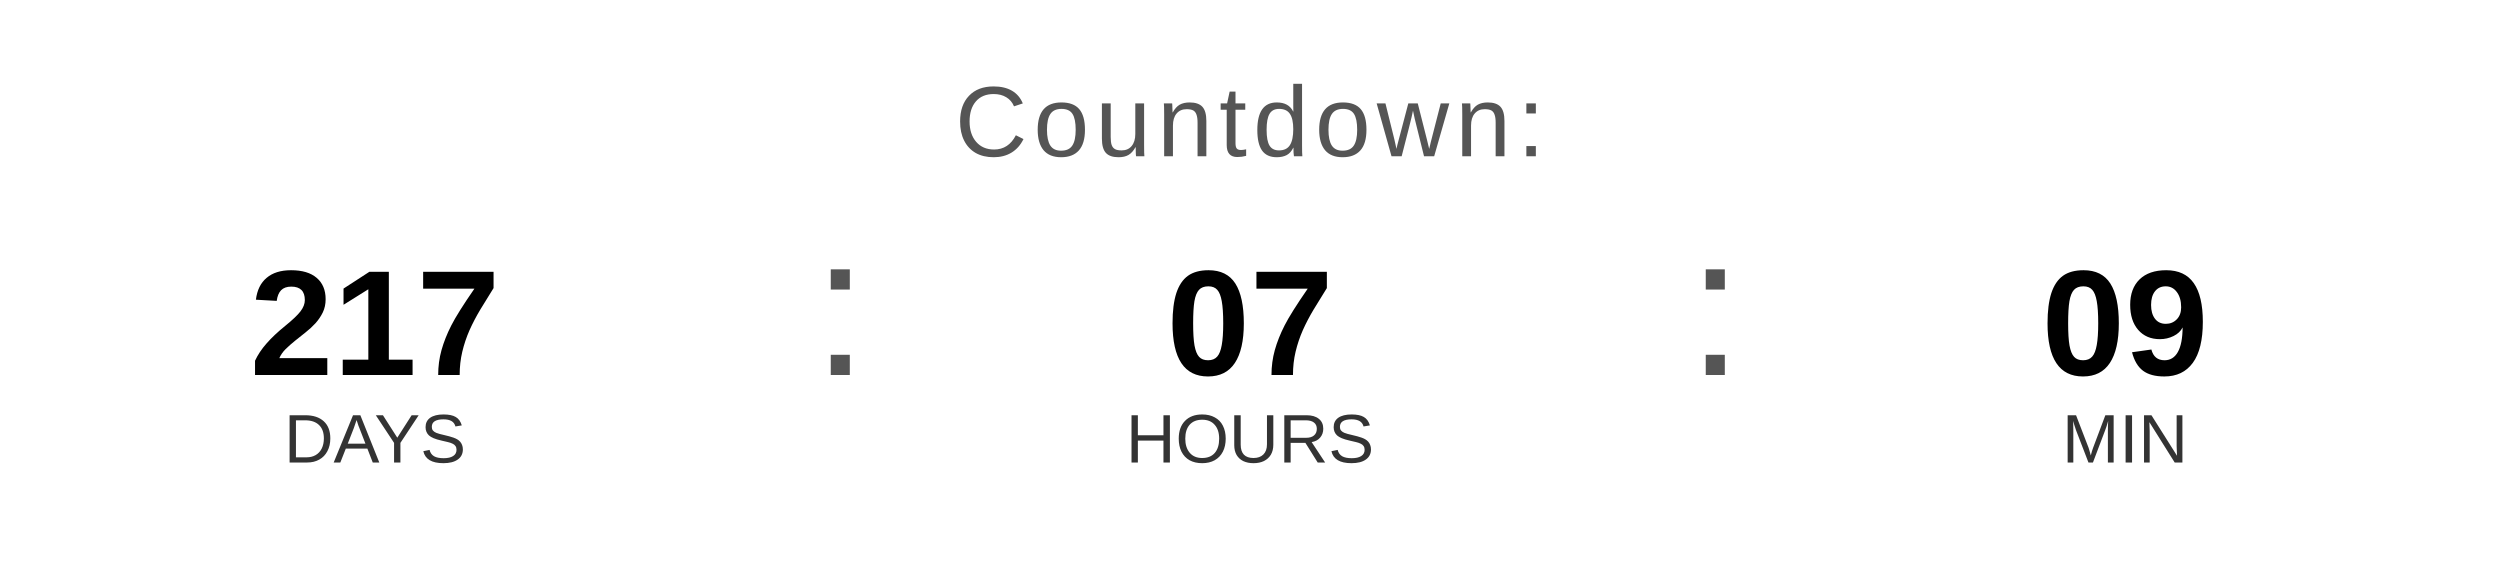
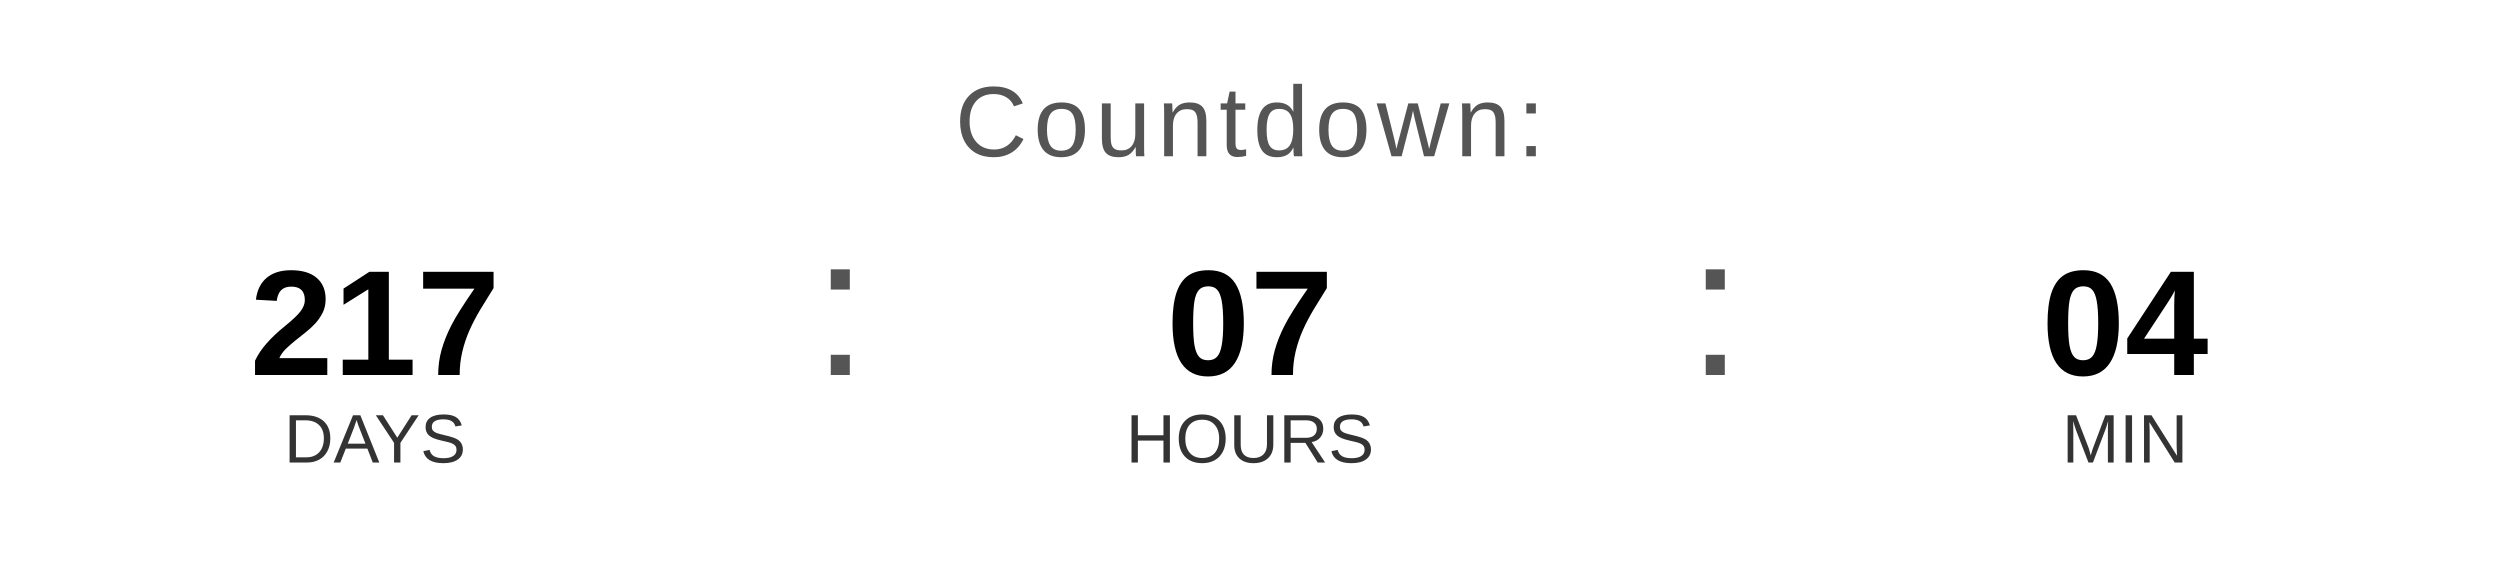
<svg xmlns="http://www.w3.org/2000/svg" width="400" height="90" viewBox="0 0 400 90">
  <text x="200" y="25" font-family="Arial, Helvetica, sans-serif" font-size="16" fill="#555555" text-anchor="middle" letter-spacing="1">
    Countdown:
  </text>
  <text x="60" y="60" font-family="Arial, Helvetica, sans-serif" font-size="24" font-weight="bold" fill="#000000" text-anchor="middle">217</text>
  <text x="60" y="74" font-family="Arial, Helvetica, sans-serif" font-size="11" fill="#333333" text-anchor="middle">DAYS</text>
  <text x="130" y="60" font-family="Arial, sans-serif" font-size="32" fill="#555555">:</text>
  <text x="200" y="60" font-family="Arial, Helvetica, sans-serif" font-size="24" font-weight="bold" fill="#000000" text-anchor="middle">07</text>
  <text x="200" y="74" font-family="Arial, Helvetica, sans-serif" font-size="11" fill="#333333" text-anchor="middle">HOURS</text>
  <text x="270" y="60" font-family="Arial, sans-serif" font-size="32" fill="#555555">:</text>
-   <text x="340" y="60" font-family="Arial, Helvetica, sans-serif" font-size="24" font-weight="bold" fill="#000000" text-anchor="middle">09</text>
+   <text x="340" y="60" font-family="Arial, Helvetica, sans-serif" font-size="24" font-weight="bold" fill="#000000" text-anchor="middle">04</text>
  <text x="340" y="74" font-family="Arial, Helvetica, sans-serif" font-size="11" fill="#333333" text-anchor="middle">MIN</text>
</svg>
